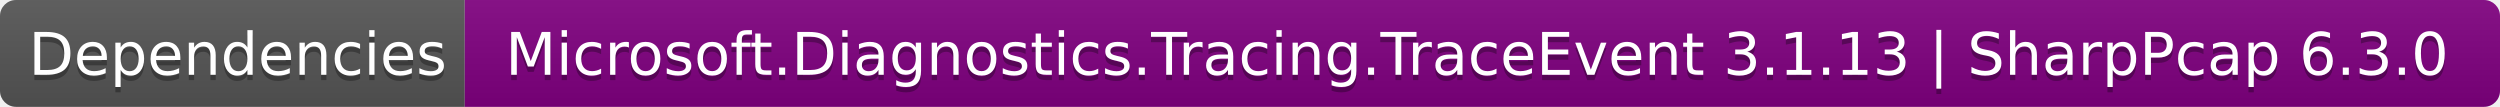
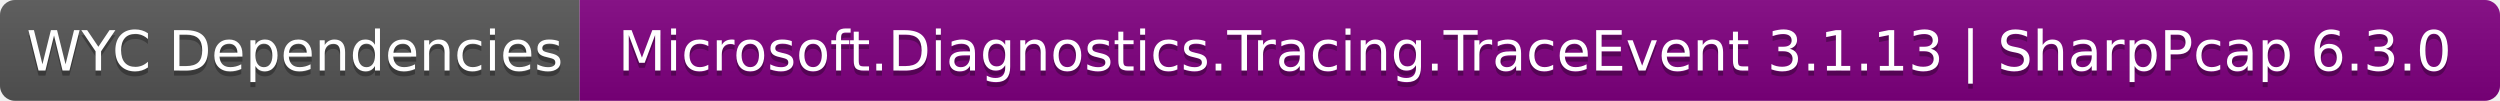
- <svg xmlns="http://www.w3.org/2000/svg" width="468" height="20" role="img" aria-label="Dependencies: Microsoft.Diagnostics.Tracing.TraceEvent 3.1.13 | SharpPcap 6.3.0">
+ <svg xmlns="http://www.w3.org/2000/svg" width="496" height="20" role="img" aria-label="WYC Dependencies: Microsoft.Diagnostics.Tracing.TraceEvent 3.1.13 | SharpPcap 6.3.0">
  <linearGradient id="s" x2="0" y2="100%">
    <stop offset="0" stop-color="#bbb" stop-opacity=".1" />
    <stop offset="1" stop-opacity=".1" />
  </linearGradient>
  <clipPath id="r">
-     <rect width="468" height="20" rx="3" fill="#fff" />
+     <rect width="496" height="20" rx="3" fill="#fff" />
  </clipPath>
  <g clip-path="url(#r)">
-     <rect width="87" height="20" fill="#555" />
-     <rect x="87" width="381" height="20" fill="purple" />
-     <rect width="468" height="20" fill="url(#s)" />
+     <rect width="115" height="20" fill="#555" />
+     <rect x="115" width="381" height="20" fill="purple" />
+     <rect width="496" height="20" fill="url(#s)" />
  </g>
  <g fill="#fff" text-anchor="middle" font-family="Verdana,Geneva,DejaVu Sans,sans-serif" text-rendering="geometricPrecision" font-size="110">
-     <text aria-hidden="true" x="445" y="150" fill="#010101" fill-opacity=".3" transform="scale(.1)" textLength="770">Dependencies</text>
-     <text x="445" y="140" transform="scale(.1)" fill="#fff" textLength="770">Dependencies</text>
-     <text aria-hidden="true" x="2765" y="150" fill="#010101" fill-opacity=".3" transform="scale(.1)" textLength="3710">Microsoft.Diagnostics.Tracing.TraceEvent 3.1.13 | SharpPcap 6.3.0</text>
-     <text x="2765" y="140" transform="scale(.1)" fill="#fff" textLength="3710">Microsoft.Diagnostics.Tracing.TraceEvent 3.1.13 | SharpPcap 6.3.0</text>
+     <text aria-hidden="true" x="585" y="150" fill="#010101" fill-opacity=".3" transform="scale(.1)" textLength="1050">WYC Dependencies</text>
+     <text x="585" y="140" transform="scale(.1)" fill="#fff" textLength="1050">WYC Dependencies</text>
+     <text aria-hidden="true" x="3045" y="150" fill="#010101" fill-opacity=".3" transform="scale(.1)" textLength="3710">Microsoft.Diagnostics.Tracing.TraceEvent 3.1.13 | SharpPcap 6.3.0</text>
+     <text x="3045" y="140" transform="scale(.1)" fill="#fff" textLength="3710">Microsoft.Diagnostics.Tracing.TraceEvent 3.1.13 | SharpPcap 6.3.0</text>
  </g>
</svg>
